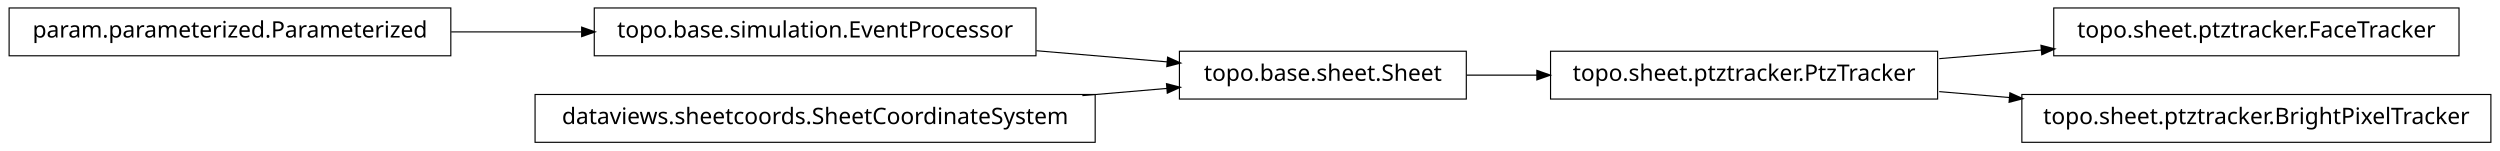
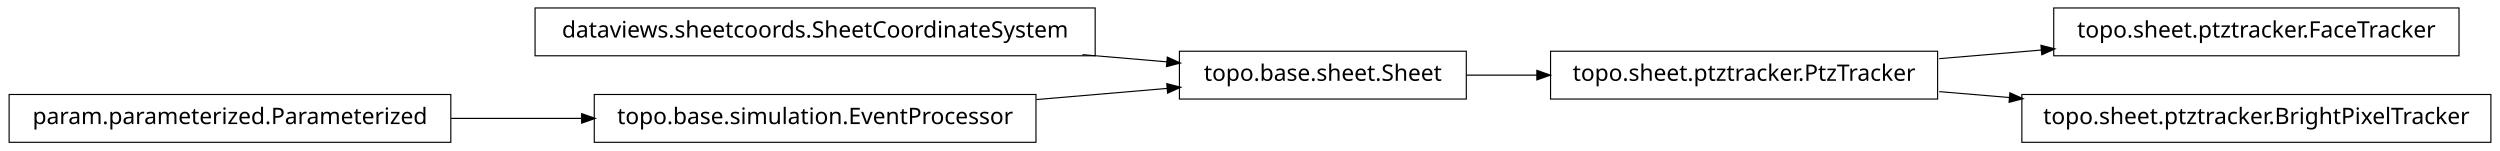
<svg xmlns="http://www.w3.org/2000/svg" width="1098pt" height="66pt" viewBox="0.00 0.00 1098.00 66.00">
  <g id="graph1" class="graph" transform="scale(1 1) rotate(0) translate(4 62)">
    <polygon fill="white" stroke="white" points="-4,5 -4,-62 1095,-62 1095,5 -4,5" />
    <g id="node1" class="node">
-       <polygon fill="none" stroke="black" stroke-width="0.5" points="194,-58.5 5.68434e-14,-58.5 0,-37.5 194,-37.5 194,-58.5" />
-       <text text-anchor="middle" x="97" y="-45.5" font-family="Vera" font-size="10.00">param.parameterized.Parameterized</text>
-     </g>
-     <g id="node5" class="node">
-       <polygon fill="none" stroke="black" stroke-width="0.5" points="451,-58.5 257,-58.5 257,-37.5 451,-37.5 451,-58.5" />
-       <text text-anchor="middle" x="354" y="-45.5" font-family="Vera" font-size="10.00">topo.base.simulation.EventProcessor</text>
-     </g>
-     <g id="edge8" class="edge">
-       <path fill="none" stroke="black" stroke-width="0.5" d="M194.161,-48C212.87,-48 232.524,-48 251.4,-48" />
-       <polygon fill="black" stroke="black" points="251.702,-49.75 256.702,-48 251.702,-46.25 251.702,-49.75" />
+       <polygon fill="none" stroke="black" stroke-width="0.5" points="1076,-58.5 898,-58.5 898,-37.5 1076,-37.5 1076,-58.5" />
+       <text text-anchor="middle" x="987" y="-45.5" font-family="Vera" font-size="10.00">topo.sheet.ptztracker.FaceTracker</text>
    </g>
    <g id="node2" class="node">
      <polygon fill="none" stroke="black" stroke-width="0.5" points="847,-39.5 677,-39.5 677,-18.5 847,-18.5 847,-39.5" />
      <text text-anchor="middle" x="762" y="-26.5" font-family="Vera" font-size="10.00">topo.sheet.ptztracker.PtzTracker</text>
    </g>
-     <g id="node10" class="node">
-       <polygon fill="none" stroke="black" stroke-width="0.5" points="1076,-58.5 898,-58.5 898,-37.5 1076,-37.5 1076,-58.5" />
-       <text text-anchor="middle" x="987" y="-45.5" font-family="Vera" font-size="10.00">topo.sheet.ptztracker.FaceTracker</text>
-     </g>
-     <g id="edge10" class="edge">
+     <g id="edge2" class="edge">
      <path fill="none" stroke="black" stroke-width="0.5" d="M847.705,-36.237C862.433,-37.481 877.811,-38.78 892.749,-40.041" />
      <polygon fill="black" stroke="black" points="892.667,-41.79 897.796,-40.467 892.961,-38.303 892.667,-41.79" />
    </g>
    <g id="node12" class="node">
      <polygon fill="none" stroke="black" stroke-width="0.5" points="1090,-20.5 884,-20.5 884,0.5 1090,0.5 1090,-20.5" />
      <text text-anchor="middle" x="987" y="-7.5" font-family="Vera" font-size="10.00">topo.sheet.ptztracker.BrightPixelTracker</text>
    </g>
    <g id="edge12" class="edge">
      <path fill="none" stroke="black" stroke-width="0.5" d="M847.705,-21.763C857.844,-20.907 868.291,-20.024 878.69,-19.146" />
      <polygon fill="black" stroke="black" points="878.955,-20.88 883.79,-18.715 878.66,-17.392 878.955,-20.88" />
    </g>
-     <g id="node3" class="node">
+     <g id="node4" class="node">
+       <polygon fill="none" stroke="black" stroke-width="0.5" points="194,-20.5 5.68434e-14,-20.5 0,0.5 194,0.5 194,-20.5" />
+       <text text-anchor="middle" x="97" y="-7.5" font-family="Vera" font-size="10.00">param.parameterized.Parameterized</text>
+     </g>
+     <g id="node8" class="node">
+       <polygon fill="none" stroke="black" stroke-width="0.5" points="451,-20.5 257,-20.5 257,0.5 451,0.5 451,-20.5" />
+       <text text-anchor="middle" x="354" y="-7.5" font-family="Vera" font-size="10.00">topo.base.simulation.EventProcessor</text>
+     </g>
+     <g id="edge6" class="edge">
+       <path fill="none" stroke="black" stroke-width="0.5" d="M194.161,-10C212.87,-10 232.524,-10 251.4,-10" />
+       <polygon fill="black" stroke="black" points="251.702,-11.75 256.702,-10 251.702,-8.25 251.702,-11.75" />
+     </g>
+     <g id="node5" class="node">
      <polygon fill="none" stroke="black" stroke-width="0.5" points="640,-39.5 514,-39.5 514,-18.5 640,-18.5 640,-39.5" />
      <text text-anchor="middle" x="577" y="-26.5" font-family="Vera" font-size="10.00">topo.base.sheet.Sheet</text>
    </g>
-     <g id="edge2" class="edge">
+     <g id="edge4" class="edge">
      <path fill="none" stroke="black" stroke-width="0.5" d="M640.149,-29C650.134,-29 660.628,-29 671.095,-29" />
      <polygon fill="black" stroke="black" points="671.228,-30.75 676.228,-29 671.228,-27.25 671.228,-30.75" />
    </g>
-     <g id="edge4" class="edge">
-       <path fill="none" stroke="black" stroke-width="0.5" d="M451.162,-39.722C470.581,-38.067 490.589,-36.362 508.779,-34.813" />
-       <polygon fill="black" stroke="black" points="509.025,-36.548 513.859,-34.38 508.728,-33.061 509.025,-36.548" />
+     <g id="node7" class="node">
+       <polygon fill="none" stroke="black" stroke-width="0.5" points="477,-58.5 231,-58.5 231,-37.5 477,-37.5 477,-58.5" />
+       <text text-anchor="middle" x="354" y="-45.5" font-family="Vera" font-size="10.00">dataviews.sheetcoords.SheetCoordinateSystem</text>
    </g>
-     <g id="node7" class="node">
-       <polygon fill="none" stroke="black" stroke-width="0.5" points="477,-20.5 231,-20.5 231,0.5 477,0.5 477,-20.5" />
-       <text text-anchor="middle" x="354" y="-7.5" font-family="Vera" font-size="10.00">dataviews.sheetcoords.SheetCoordinateSystem</text>
+     <g id="edge10" class="edge">
+       <path fill="none" stroke="black" stroke-width="0.5" d="M471.377,-37.999C484.139,-36.912 496.798,-35.833 508.683,-34.821" />
+       <polygon fill="black" stroke="black" points="508.894,-36.559 513.727,-34.391 508.597,-33.072 508.894,-36.559" />
    </g>
-     <g id="edge6" class="edge">
-       <path fill="none" stroke="black" stroke-width="0.5" d="M471.377,-20.001C484.139,-21.088 496.798,-22.167 508.683,-23.179" />
-       <polygon fill="black" stroke="black" points="508.597,-24.928 513.727,-23.609 508.894,-21.441 508.597,-24.928" />
+     <g id="edge8" class="edge">
+       <path fill="none" stroke="black" stroke-width="0.5" d="M451.162,-18.278C470.581,-19.933 490.589,-21.638 508.779,-23.187" />
+       <polygon fill="black" stroke="black" points="508.728,-24.939 513.859,-23.62 509.025,-21.452 508.728,-24.939" />
    </g>
  </g>
</svg>
